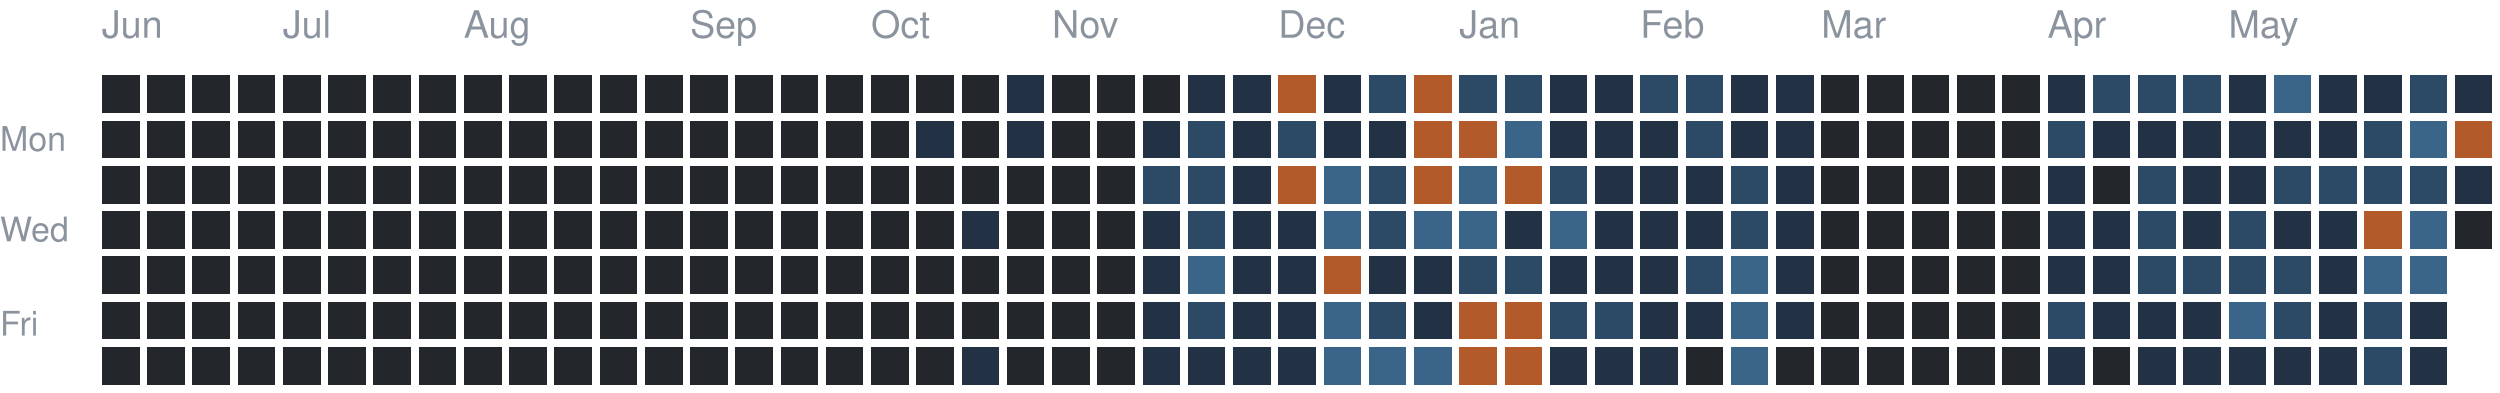
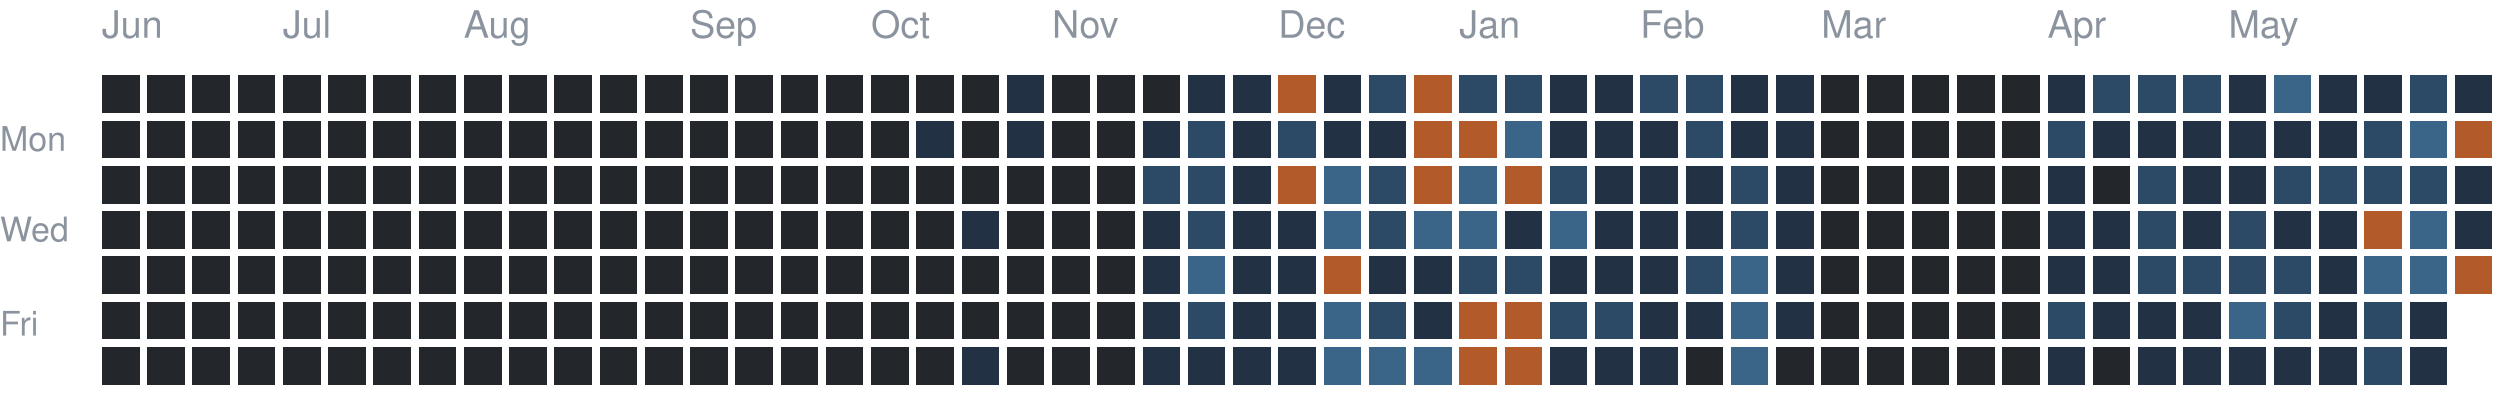
<svg xmlns="http://www.w3.org/2000/svg" version="1.1" width="663" height="104">
  <rect style="fill:#23262a;shape-rendering:crispedges" data-score="0" data-date="2025-06-08" x="27" y="20" width="10" height="10" />
  <rect style="fill:#23262a;shape-rendering:crispedges" data-score="0" data-date="2025-06-15" x="39" y="20" width="10" height="10" />
  <rect style="fill:#23262a;shape-rendering:crispedges" data-score="0" data-date="2025-06-22" x="51" y="20" width="10" height="10" />
  <rect style="fill:#23262a;shape-rendering:crispedges" data-score="0" data-date="2025-06-29" x="63" y="20" width="10" height="10" />
  <rect style="fill:#23262a;shape-rendering:crispedges" data-score="0" data-date="2025-07-06" x="75" y="20" width="10" height="10" />
  <rect style="fill:#23262a;shape-rendering:crispedges" data-score="0" data-date="2025-07-13" x="87" y="20" width="10" height="10" />
  <rect style="fill:#23262a;shape-rendering:crispedges" data-score="0" data-date="2025-07-20" x="99" y="20" width="10" height="10" />
  <rect style="fill:#23262a;shape-rendering:crispedges" data-score="0" data-date="2025-07-27" x="111" y="20" width="10" height="10" />
  <rect style="fill:#23262a;shape-rendering:crispedges" data-score="0" data-date="2025-08-03" x="123" y="20" width="10" height="10" />
  <rect style="fill:#23262a;shape-rendering:crispedges" data-score="0" data-date="2025-08-10" x="135" y="20" width="10" height="10" />
  <rect style="fill:#23262a;shape-rendering:crispedges" data-score="0" data-date="2025-08-17" x="147" y="20" width="10" height="10" />
  <rect style="fill:#23262a;shape-rendering:crispedges" data-score="0" data-date="2025-08-24" x="159" y="20" width="10" height="10" />
  <rect style="fill:#23262a;shape-rendering:crispedges" data-score="0" data-date="2025-08-31" x="171" y="20" width="10" height="10" />
  <rect style="fill:#23262a;shape-rendering:crispedges" data-score="0" data-date="2025-09-07" x="183" y="20" width="10" height="10" />
  <rect style="fill:#23262a;shape-rendering:crispedges" data-score="0" data-date="2025-09-14" x="195" y="20" width="10" height="10" />
  <rect style="fill:#23262a;shape-rendering:crispedges" data-score="0" data-date="2025-09-21" x="207" y="20" width="10" height="10" />
  <rect style="fill:#23262a;shape-rendering:crispedges" data-score="0" data-date="2025-09-28" x="219" y="20" width="10" height="10" />
  <rect style="fill:#23262a;shape-rendering:crispedges" data-score="0" data-date="2025-10-05" x="231" y="20" width="10" height="10" />
  <rect style="fill:#23262a;shape-rendering:crispedges" data-score="0" data-date="2025-10-12" x="243" y="20" width="10" height="10" />
  <rect style="fill:#23262a;shape-rendering:crispedges" data-score="0" data-date="2025-10-19" x="255" y="20" width="10" height="10" />
  <rect style="fill:#223244;shape-rendering:crispedges" data-score="1" data-date="2025-10-26" x="267" y="20" width="10" height="10" />
  <rect style="fill:#23262a;shape-rendering:crispedges" data-score="0" data-date="2025-11-02" x="279" y="20" width="10" height="10" />
  <rect style="fill:#23262a;shape-rendering:crispedges" data-score="0" data-date="2025-11-09" x="291" y="20" width="10" height="10" />
  <rect style="fill:#23262a;shape-rendering:crispedges" data-score="0" data-date="2025-11-16" x="303" y="20" width="10" height="10" />
  <rect style="fill:#223244;shape-rendering:crispedges" data-score="1" data-date="2025-11-23" x="315" y="20" width="10" height="10" />
  <rect style="fill:#223244;shape-rendering:crispedges" data-score="1" data-date="2025-11-30" x="327" y="20" width="10" height="10" />
  <rect style="fill:#b35a2a;shape-rendering:crispedges" data-score="4" data-date="2025-12-07" x="339" y="20" width="10" height="10" />
  <rect style="fill:#223244;shape-rendering:crispedges" data-score="1" data-date="2025-12-14" x="351" y="20" width="10" height="10" />
  <rect style="fill:#2c4a66;shape-rendering:crispedges" data-score="2" data-date="2025-12-21" x="363" y="20" width="10" height="10" />
  <rect style="fill:#b35a2a;shape-rendering:crispedges" data-score="4" data-date="2025-12-28" x="375" y="20" width="10" height="10" />
  <rect style="fill:#2c4a66;shape-rendering:crispedges" data-score="2" data-date="2026-01-04" x="387" y="20" width="10" height="10" />
  <rect style="fill:#2c4a66;shape-rendering:crispedges" data-score="2" data-date="2026-01-11" x="399" y="20" width="10" height="10" />
  <rect style="fill:#223244;shape-rendering:crispedges" data-score="1" data-date="2026-01-18" x="411" y="20" width="10" height="10" />
  <rect style="fill:#223244;shape-rendering:crispedges" data-score="1" data-date="2026-01-25" x="423" y="20" width="10" height="10" />
  <rect style="fill:#2c4a66;shape-rendering:crispedges" data-score="2" data-date="2026-02-01" x="435" y="20" width="10" height="10" />
  <rect style="fill:#2c4a66;shape-rendering:crispedges" data-score="2" data-date="2026-02-08" x="447" y="20" width="10" height="10" />
  <rect style="fill:#223244;shape-rendering:crispedges" data-score="1" data-date="2026-02-15" x="459" y="20" width="10" height="10" />
  <rect style="fill:#223244;shape-rendering:crispedges" data-score="1" data-date="2026-02-22" x="471" y="20" width="10" height="10" />
  <rect style="fill:#23262a;shape-rendering:crispedges" data-score="0" data-date="2026-03-01" x="483" y="20" width="10" height="10" />
  <rect style="fill:#23262a;shape-rendering:crispedges" data-score="0" data-date="2026-03-08" x="495" y="20" width="10" height="10" />
  <rect style="fill:#23262a;shape-rendering:crispedges" data-score="0" data-date="2026-03-15" x="507" y="20" width="10" height="10" />
  <rect style="fill:#23262a;shape-rendering:crispedges" data-score="0" data-date="2026-03-22" x="519" y="20" width="10" height="10" />
  <rect style="fill:#23262a;shape-rendering:crispedges" data-score="0" data-date="2026-03-29" x="531" y="20" width="10" height="10" />
  <rect style="fill:#223244;shape-rendering:crispedges" data-score="1" data-date="2026-04-05" x="543" y="20" width="10" height="10" />
  <rect style="fill:#2c4a66;shape-rendering:crispedges" data-score="2" data-date="2026-04-12" x="555" y="20" width="10" height="10" />
  <rect style="fill:#2c4a66;shape-rendering:crispedges" data-score="2" data-date="2026-04-19" x="567" y="20" width="10" height="10" />
  <rect style="fill:#2c4a66;shape-rendering:crispedges" data-score="2" data-date="2026-04-26" x="579" y="20" width="10" height="10" />
  <rect style="fill:#223244;shape-rendering:crispedges" data-score="1" data-date="2026-05-03" x="591" y="20" width="10" height="10" />
  <rect style="fill:#3a6488;shape-rendering:crispedges" data-score="3" data-date="2026-05-10" x="603" y="20" width="10" height="10" />
  <rect style="fill:#223244;shape-rendering:crispedges" data-score="1" data-date="2026-05-17" x="615" y="20" width="10" height="10" />
  <rect style="fill:#223244;shape-rendering:crispedges" data-score="1" data-date="2026-05-24" x="627" y="20" width="10" height="10" />
  <rect style="fill:#2c4a66;shape-rendering:crispedges" data-score="2" data-date="2026-05-31" x="639" y="20" width="10" height="10" />
  <rect style="fill:#223244;shape-rendering:crispedges" data-score="1" data-date="2026-06-07" x="651" y="20" width="10" height="10" />
  <rect style="fill:#23262a;shape-rendering:crispedges" data-score="0" data-date="2025-06-09" x="27" y="32" width="10" height="10" />
  <rect style="fill:#23262a;shape-rendering:crispedges" data-score="0" data-date="2025-06-16" x="39" y="32" width="10" height="10" />
  <rect style="fill:#23262a;shape-rendering:crispedges" data-score="0" data-date="2025-06-23" x="51" y="32" width="10" height="10" />
  <rect style="fill:#23262a;shape-rendering:crispedges" data-score="0" data-date="2025-06-30" x="63" y="32" width="10" height="10" />
  <rect style="fill:#23262a;shape-rendering:crispedges" data-score="0" data-date="2025-07-07" x="75" y="32" width="10" height="10" />
  <rect style="fill:#23262a;shape-rendering:crispedges" data-score="0" data-date="2025-07-14" x="87" y="32" width="10" height="10" />
  <rect style="fill:#23262a;shape-rendering:crispedges" data-score="0" data-date="2025-07-21" x="99" y="32" width="10" height="10" />
  <rect style="fill:#23262a;shape-rendering:crispedges" data-score="0" data-date="2025-07-28" x="111" y="32" width="10" height="10" />
  <rect style="fill:#23262a;shape-rendering:crispedges" data-score="0" data-date="2025-08-04" x="123" y="32" width="10" height="10" />
  <rect style="fill:#23262a;shape-rendering:crispedges" data-score="0" data-date="2025-08-11" x="135" y="32" width="10" height="10" />
  <rect style="fill:#23262a;shape-rendering:crispedges" data-score="0" data-date="2025-08-18" x="147" y="32" width="10" height="10" />
  <rect style="fill:#23262a;shape-rendering:crispedges" data-score="0" data-date="2025-08-25" x="159" y="32" width="10" height="10" />
  <rect style="fill:#23262a;shape-rendering:crispedges" data-score="0" data-date="2025-09-01" x="171" y="32" width="10" height="10" />
  <rect style="fill:#23262a;shape-rendering:crispedges" data-score="0" data-date="2025-09-08" x="183" y="32" width="10" height="10" />
  <rect style="fill:#23262a;shape-rendering:crispedges" data-score="0" data-date="2025-09-15" x="195" y="32" width="10" height="10" />
  <rect style="fill:#23262a;shape-rendering:crispedges" data-score="0" data-date="2025-09-22" x="207" y="32" width="10" height="10" />
  <rect style="fill:#23262a;shape-rendering:crispedges" data-score="0" data-date="2025-09-29" x="219" y="32" width="10" height="10" />
  <rect style="fill:#23262a;shape-rendering:crispedges" data-score="0" data-date="2025-10-06" x="231" y="32" width="10" height="10" />
  <rect style="fill:#223244;shape-rendering:crispedges" data-score="1" data-date="2025-10-13" x="243" y="32" width="10" height="10" />
  <rect style="fill:#23262a;shape-rendering:crispedges" data-score="0" data-date="2025-10-20" x="255" y="32" width="10" height="10" />
  <rect style="fill:#223244;shape-rendering:crispedges" data-score="1" data-date="2025-10-27" x="267" y="32" width="10" height="10" />
  <rect style="fill:#23262a;shape-rendering:crispedges" data-score="0" data-date="2025-11-03" x="279" y="32" width="10" height="10" />
  <rect style="fill:#23262a;shape-rendering:crispedges" data-score="0" data-date="2025-11-10" x="291" y="32" width="10" height="10" />
  <rect style="fill:#223244;shape-rendering:crispedges" data-score="1" data-date="2025-11-17" x="303" y="32" width="10" height="10" />
  <rect style="fill:#2c4a66;shape-rendering:crispedges" data-score="2" data-date="2025-11-24" x="315" y="32" width="10" height="10" />
  <rect style="fill:#223244;shape-rendering:crispedges" data-score="1" data-date="2025-12-01" x="327" y="32" width="10" height="10" />
  <rect style="fill:#2c4a66;shape-rendering:crispedges" data-score="2" data-date="2025-12-08" x="339" y="32" width="10" height="10" />
  <rect style="fill:#223244;shape-rendering:crispedges" data-score="1" data-date="2025-12-15" x="351" y="32" width="10" height="10" />
  <rect style="fill:#223244;shape-rendering:crispedges" data-score="1" data-date="2025-12-22" x="363" y="32" width="10" height="10" />
  <rect style="fill:#b35a2a;shape-rendering:crispedges" data-score="4" data-date="2025-12-29" x="375" y="32" width="10" height="10" />
  <rect style="fill:#b35a2a;shape-rendering:crispedges" data-score="4" data-date="2026-01-05" x="387" y="32" width="10" height="10" />
  <rect style="fill:#3a6488;shape-rendering:crispedges" data-score="3" data-date="2026-01-12" x="399" y="32" width="10" height="10" />
  <rect style="fill:#223244;shape-rendering:crispedges" data-score="1" data-date="2026-01-19" x="411" y="32" width="10" height="10" />
  <rect style="fill:#223244;shape-rendering:crispedges" data-score="1" data-date="2026-01-26" x="423" y="32" width="10" height="10" />
  <rect style="fill:#223244;shape-rendering:crispedges" data-score="1" data-date="2026-02-02" x="435" y="32" width="10" height="10" />
  <rect style="fill:#2c4a66;shape-rendering:crispedges" data-score="2" data-date="2026-02-09" x="447" y="32" width="10" height="10" />
  <rect style="fill:#223244;shape-rendering:crispedges" data-score="1" data-date="2026-02-16" x="459" y="32" width="10" height="10" />
  <rect style="fill:#223244;shape-rendering:crispedges" data-score="1" data-date="2026-02-23" x="471" y="32" width="10" height="10" />
  <rect style="fill:#23262a;shape-rendering:crispedges" data-score="0" data-date="2026-03-02" x="483" y="32" width="10" height="10" />
  <rect style="fill:#23262a;shape-rendering:crispedges" data-score="0" data-date="2026-03-09" x="495" y="32" width="10" height="10" />
  <rect style="fill:#23262a;shape-rendering:crispedges" data-score="0" data-date="2026-03-16" x="507" y="32" width="10" height="10" />
  <rect style="fill:#23262a;shape-rendering:crispedges" data-score="0" data-date="2026-03-23" x="519" y="32" width="10" height="10" />
  <rect style="fill:#23262a;shape-rendering:crispedges" data-score="0" data-date="2026-03-30" x="531" y="32" width="10" height="10" />
  <rect style="fill:#2c4a66;shape-rendering:crispedges" data-score="2" data-date="2026-04-06" x="543" y="32" width="10" height="10" />
  <rect style="fill:#223244;shape-rendering:crispedges" data-score="1" data-date="2026-04-13" x="555" y="32" width="10" height="10" />
  <rect style="fill:#223244;shape-rendering:crispedges" data-score="1" data-date="2026-04-20" x="567" y="32" width="10" height="10" />
  <rect style="fill:#223244;shape-rendering:crispedges" data-score="1" data-date="2026-04-27" x="579" y="32" width="10" height="10" />
  <rect style="fill:#223244;shape-rendering:crispedges" data-score="1" data-date="2026-05-04" x="591" y="32" width="10" height="10" />
  <rect style="fill:#223244;shape-rendering:crispedges" data-score="1" data-date="2026-05-11" x="603" y="32" width="10" height="10" />
  <rect style="fill:#223244;shape-rendering:crispedges" data-score="1" data-date="2026-05-18" x="615" y="32" width="10" height="10" />
  <rect style="fill:#2c4a66;shape-rendering:crispedges" data-score="2" data-date="2026-05-25" x="627" y="32" width="10" height="10" />
  <rect style="fill:#3a6488;shape-rendering:crispedges" data-score="3" data-date="2026-06-01" x="639" y="32" width="10" height="10" />
  <rect style="fill:#b35a2a;shape-rendering:crispedges" data-score="4" data-date="2026-06-08" x="651" y="32" width="10" height="10" />
  <rect style="fill:#23262a;shape-rendering:crispedges" data-score="0" data-date="2025-06-10" x="27" y="44" width="10" height="10" />
  <rect style="fill:#23262a;shape-rendering:crispedges" data-score="0" data-date="2025-06-17" x="39" y="44" width="10" height="10" />
  <rect style="fill:#23262a;shape-rendering:crispedges" data-score="0" data-date="2025-06-24" x="51" y="44" width="10" height="10" />
  <rect style="fill:#23262a;shape-rendering:crispedges" data-score="0" data-date="2025-07-01" x="63" y="44" width="10" height="10" />
  <rect style="fill:#23262a;shape-rendering:crispedges" data-score="0" data-date="2025-07-08" x="75" y="44" width="10" height="10" />
  <rect style="fill:#23262a;shape-rendering:crispedges" data-score="0" data-date="2025-07-15" x="87" y="44" width="10" height="10" />
  <rect style="fill:#23262a;shape-rendering:crispedges" data-score="0" data-date="2025-07-22" x="99" y="44" width="10" height="10" />
  <rect style="fill:#23262a;shape-rendering:crispedges" data-score="0" data-date="2025-07-29" x="111" y="44" width="10" height="10" />
  <rect style="fill:#23262a;shape-rendering:crispedges" data-score="0" data-date="2025-08-05" x="123" y="44" width="10" height="10" />
  <rect style="fill:#23262a;shape-rendering:crispedges" data-score="0" data-date="2025-08-12" x="135" y="44" width="10" height="10" />
  <rect style="fill:#23262a;shape-rendering:crispedges" data-score="0" data-date="2025-08-19" x="147" y="44" width="10" height="10" />
  <rect style="fill:#23262a;shape-rendering:crispedges" data-score="0" data-date="2025-08-26" x="159" y="44" width="10" height="10" />
  <rect style="fill:#23262a;shape-rendering:crispedges" data-score="0" data-date="2025-09-02" x="171" y="44" width="10" height="10" />
  <rect style="fill:#23262a;shape-rendering:crispedges" data-score="0" data-date="2025-09-09" x="183" y="44" width="10" height="10" />
  <rect style="fill:#23262a;shape-rendering:crispedges" data-score="0" data-date="2025-09-16" x="195" y="44" width="10" height="10" />
  <rect style="fill:#23262a;shape-rendering:crispedges" data-score="0" data-date="2025-09-23" x="207" y="44" width="10" height="10" />
  <rect style="fill:#23262a;shape-rendering:crispedges" data-score="0" data-date="2025-09-30" x="219" y="44" width="10" height="10" />
  <rect style="fill:#23262a;shape-rendering:crispedges" data-score="0" data-date="2025-10-07" x="231" y="44" width="10" height="10" />
  <rect style="fill:#23262a;shape-rendering:crispedges" data-score="0" data-date="2025-10-14" x="243" y="44" width="10" height="10" />
  <rect style="fill:#23262a;shape-rendering:crispedges" data-score="0" data-date="2025-10-21" x="255" y="44" width="10" height="10" />
  <rect style="fill:#23262a;shape-rendering:crispedges" data-score="0" data-date="2025-10-28" x="267" y="44" width="10" height="10" />
  <rect style="fill:#23262a;shape-rendering:crispedges" data-score="0" data-date="2025-11-04" x="279" y="44" width="10" height="10" />
  <rect style="fill:#23262a;shape-rendering:crispedges" data-score="0" data-date="2025-11-11" x="291" y="44" width="10" height="10" />
  <rect style="fill:#2c4a66;shape-rendering:crispedges" data-score="2" data-date="2025-11-18" x="303" y="44" width="10" height="10" />
  <rect style="fill:#2c4a66;shape-rendering:crispedges" data-score="2" data-date="2025-11-25" x="315" y="44" width="10" height="10" />
  <rect style="fill:#223244;shape-rendering:crispedges" data-score="1" data-date="2025-12-02" x="327" y="44" width="10" height="10" />
  <rect style="fill:#b35a2a;shape-rendering:crispedges" data-score="4" data-date="2025-12-09" x="339" y="44" width="10" height="10" />
  <rect style="fill:#3a6488;shape-rendering:crispedges" data-score="3" data-date="2025-12-16" x="351" y="44" width="10" height="10" />
  <rect style="fill:#2c4a66;shape-rendering:crispedges" data-score="2" data-date="2025-12-23" x="363" y="44" width="10" height="10" />
  <rect style="fill:#b35a2a;shape-rendering:crispedges" data-score="4" data-date="2025-12-30" x="375" y="44" width="10" height="10" />
  <rect style="fill:#3a6488;shape-rendering:crispedges" data-score="3" data-date="2026-01-06" x="387" y="44" width="10" height="10" />
  <rect style="fill:#b35a2a;shape-rendering:crispedges" data-score="4" data-date="2026-01-13" x="399" y="44" width="10" height="10" />
  <rect style="fill:#2c4a66;shape-rendering:crispedges" data-score="2" data-date="2026-01-20" x="411" y="44" width="10" height="10" />
  <rect style="fill:#223244;shape-rendering:crispedges" data-score="1" data-date="2026-01-27" x="423" y="44" width="10" height="10" />
  <rect style="fill:#223244;shape-rendering:crispedges" data-score="1" data-date="2026-02-03" x="435" y="44" width="10" height="10" />
  <rect style="fill:#223244;shape-rendering:crispedges" data-score="1" data-date="2026-02-10" x="447" y="44" width="10" height="10" />
  <rect style="fill:#2c4a66;shape-rendering:crispedges" data-score="2" data-date="2026-02-17" x="459" y="44" width="10" height="10" />
  <rect style="fill:#223244;shape-rendering:crispedges" data-score="1" data-date="2026-02-24" x="471" y="44" width="10" height="10" />
  <rect style="fill:#23262a;shape-rendering:crispedges" data-score="0" data-date="2026-03-03" x="483" y="44" width="10" height="10" />
  <rect style="fill:#23262a;shape-rendering:crispedges" data-score="0" data-date="2026-03-10" x="495" y="44" width="10" height="10" />
  <rect style="fill:#23262a;shape-rendering:crispedges" data-score="0" data-date="2026-03-17" x="507" y="44" width="10" height="10" />
  <rect style="fill:#23262a;shape-rendering:crispedges" data-score="0" data-date="2026-03-24" x="519" y="44" width="10" height="10" />
  <rect style="fill:#23262a;shape-rendering:crispedges" data-score="0" data-date="2026-03-31" x="531" y="44" width="10" height="10" />
  <rect style="fill:#223244;shape-rendering:crispedges" data-score="1" data-date="2026-04-07" x="543" y="44" width="10" height="10" />
  <rect style="fill:#23262a;shape-rendering:crispedges" data-score="0" data-date="2026-04-14" x="555" y="44" width="10" height="10" />
  <rect style="fill:#2c4a66;shape-rendering:crispedges" data-score="2" data-date="2026-04-21" x="567" y="44" width="10" height="10" />
  <rect style="fill:#223244;shape-rendering:crispedges" data-score="1" data-date="2026-04-28" x="579" y="44" width="10" height="10" />
  <rect style="fill:#223244;shape-rendering:crispedges" data-score="1" data-date="2026-05-05" x="591" y="44" width="10" height="10" />
  <rect style="fill:#2c4a66;shape-rendering:crispedges" data-score="2" data-date="2026-05-12" x="603" y="44" width="10" height="10" />
  <rect style="fill:#2c4a66;shape-rendering:crispedges" data-score="2" data-date="2026-05-19" x="615" y="44" width="10" height="10" />
  <rect style="fill:#2c4a66;shape-rendering:crispedges" data-score="2" data-date="2026-05-26" x="627" y="44" width="10" height="10" />
  <rect style="fill:#2c4a66;shape-rendering:crispedges" data-score="2" data-date="2026-06-02" x="639" y="44" width="10" height="10" />
  <rect style="fill:#223244;shape-rendering:crispedges" data-score="1" data-date="2026-06-09" x="651" y="44" width="10" height="10" />
  <rect style="fill:#23262a;shape-rendering:crispedges" data-score="0" data-date="2025-06-11" x="27" y="56" width="10" height="10" />
  <rect style="fill:#23262a;shape-rendering:crispedges" data-score="0" data-date="2025-06-18" x="39" y="56" width="10" height="10" />
  <rect style="fill:#23262a;shape-rendering:crispedges" data-score="0" data-date="2025-06-25" x="51" y="56" width="10" height="10" />
  <rect style="fill:#23262a;shape-rendering:crispedges" data-score="0" data-date="2025-07-02" x="63" y="56" width="10" height="10" />
  <rect style="fill:#23262a;shape-rendering:crispedges" data-score="0" data-date="2025-07-09" x="75" y="56" width="10" height="10" />
  <rect style="fill:#23262a;shape-rendering:crispedges" data-score="0" data-date="2025-07-16" x="87" y="56" width="10" height="10" />
  <rect style="fill:#23262a;shape-rendering:crispedges" data-score="0" data-date="2025-07-23" x="99" y="56" width="10" height="10" />
  <rect style="fill:#23262a;shape-rendering:crispedges" data-score="0" data-date="2025-07-30" x="111" y="56" width="10" height="10" />
  <rect style="fill:#23262a;shape-rendering:crispedges" data-score="0" data-date="2025-08-06" x="123" y="56" width="10" height="10" />
  <rect style="fill:#23262a;shape-rendering:crispedges" data-score="0" data-date="2025-08-13" x="135" y="56" width="10" height="10" />
  <rect style="fill:#23262a;shape-rendering:crispedges" data-score="0" data-date="2025-08-20" x="147" y="56" width="10" height="10" />
  <rect style="fill:#23262a;shape-rendering:crispedges" data-score="0" data-date="2025-08-27" x="159" y="56" width="10" height="10" />
  <rect style="fill:#23262a;shape-rendering:crispedges" data-score="0" data-date="2025-09-03" x="171" y="56" width="10" height="10" />
  <rect style="fill:#23262a;shape-rendering:crispedges" data-score="0" data-date="2025-09-10" x="183" y="56" width="10" height="10" />
  <rect style="fill:#23262a;shape-rendering:crispedges" data-score="0" data-date="2025-09-17" x="195" y="56" width="10" height="10" />
  <rect style="fill:#23262a;shape-rendering:crispedges" data-score="0" data-date="2025-09-24" x="207" y="56" width="10" height="10" />
  <rect style="fill:#23262a;shape-rendering:crispedges" data-score="0" data-date="2025-10-01" x="219" y="56" width="10" height="10" />
  <rect style="fill:#23262a;shape-rendering:crispedges" data-score="0" data-date="2025-10-08" x="231" y="56" width="10" height="10" />
  <rect style="fill:#23262a;shape-rendering:crispedges" data-score="0" data-date="2025-10-15" x="243" y="56" width="10" height="10" />
  <rect style="fill:#223244;shape-rendering:crispedges" data-score="1" data-date="2025-10-22" x="255" y="56" width="10" height="10" />
  <rect style="fill:#23262a;shape-rendering:crispedges" data-score="0" data-date="2025-10-29" x="267" y="56" width="10" height="10" />
  <rect style="fill:#23262a;shape-rendering:crispedges" data-score="0" data-date="2025-11-05" x="279" y="56" width="10" height="10" />
  <rect style="fill:#23262a;shape-rendering:crispedges" data-score="0" data-date="2025-11-12" x="291" y="56" width="10" height="10" />
  <rect style="fill:#223244;shape-rendering:crispedges" data-score="1" data-date="2025-11-19" x="303" y="56" width="10" height="10" />
  <rect style="fill:#2c4a66;shape-rendering:crispedges" data-score="2" data-date="2025-11-26" x="315" y="56" width="10" height="10" />
  <rect style="fill:#223244;shape-rendering:crispedges" data-score="1" data-date="2025-12-03" x="327" y="56" width="10" height="10" />
  <rect style="fill:#223244;shape-rendering:crispedges" data-score="1" data-date="2025-12-10" x="339" y="56" width="10" height="10" />
  <rect style="fill:#3a6488;shape-rendering:crispedges" data-score="3" data-date="2025-12-17" x="351" y="56" width="10" height="10" />
  <rect style="fill:#2c4a66;shape-rendering:crispedges" data-score="2" data-date="2025-12-24" x="363" y="56" width="10" height="10" />
  <rect style="fill:#3a6488;shape-rendering:crispedges" data-score="3" data-date="2025-12-31" x="375" y="56" width="10" height="10" />
  <rect style="fill:#3a6488;shape-rendering:crispedges" data-score="3" data-date="2026-01-07" x="387" y="56" width="10" height="10" />
  <rect style="fill:#223244;shape-rendering:crispedges" data-score="1" data-date="2026-01-14" x="399" y="56" width="10" height="10" />
  <rect style="fill:#3a6488;shape-rendering:crispedges" data-score="3" data-date="2026-01-21" x="411" y="56" width="10" height="10" />
  <rect style="fill:#223244;shape-rendering:crispedges" data-score="1" data-date="2026-01-28" x="423" y="56" width="10" height="10" />
  <rect style="fill:#223244;shape-rendering:crispedges" data-score="1" data-date="2026-02-04" x="435" y="56" width="10" height="10" />
  <rect style="fill:#223244;shape-rendering:crispedges" data-score="1" data-date="2026-02-11" x="447" y="56" width="10" height="10" />
  <rect style="fill:#2c4a66;shape-rendering:crispedges" data-score="2" data-date="2026-02-18" x="459" y="56" width="10" height="10" />
  <rect style="fill:#223244;shape-rendering:crispedges" data-score="1" data-date="2026-02-25" x="471" y="56" width="10" height="10" />
  <rect style="fill:#23262a;shape-rendering:crispedges" data-score="0" data-date="2026-03-04" x="483" y="56" width="10" height="10" />
  <rect style="fill:#23262a;shape-rendering:crispedges" data-score="0" data-date="2026-03-11" x="495" y="56" width="10" height="10" />
  <rect style="fill:#23262a;shape-rendering:crispedges" data-score="0" data-date="2026-03-18" x="507" y="56" width="10" height="10" />
  <rect style="fill:#23262a;shape-rendering:crispedges" data-score="0" data-date="2026-03-25" x="519" y="56" width="10" height="10" />
  <rect style="fill:#23262a;shape-rendering:crispedges" data-score="0" data-date="2026-04-01" x="531" y="56" width="10" height="10" />
  <rect style="fill:#223244;shape-rendering:crispedges" data-score="1" data-date="2026-04-08" x="543" y="56" width="10" height="10" />
  <rect style="fill:#223244;shape-rendering:crispedges" data-score="1" data-date="2026-04-15" x="555" y="56" width="10" height="10" />
  <rect style="fill:#2c4a66;shape-rendering:crispedges" data-score="2" data-date="2026-04-22" x="567" y="56" width="10" height="10" />
  <rect style="fill:#223244;shape-rendering:crispedges" data-score="1" data-date="2026-04-29" x="579" y="56" width="10" height="10" />
  <rect style="fill:#2c4a66;shape-rendering:crispedges" data-score="2" data-date="2026-05-06" x="591" y="56" width="10" height="10" />
  <rect style="fill:#223244;shape-rendering:crispedges" data-score="1" data-date="2026-05-13" x="603" y="56" width="10" height="10" />
  <rect style="fill:#223244;shape-rendering:crispedges" data-score="1" data-date="2026-05-20" x="615" y="56" width="10" height="10" />
  <rect style="fill:#b35a2a;shape-rendering:crispedges" data-score="4" data-date="2026-05-27" x="627" y="56" width="10" height="10" />
  <rect style="fill:#3a6488;shape-rendering:crispedges" data-score="3" data-date="2026-06-03" x="639" y="56" width="10" height="10" />
-   <rect style="fill:#23262a;shape-rendering:crispedges" data-score="0" data-date="2026-06-10" x="651" y="56" width="10" height="10" />
+   <rect style="fill:#223244;shape-rendering:crispedges" data-score="1" data-date="2026-06-10" x="651" y="56" width="10" height="10" />
  <rect style="fill:#23262a;shape-rendering:crispedges" data-score="0" data-date="2025-06-12" x="27" y="68" width="10" height="10" />
  <rect style="fill:#23262a;shape-rendering:crispedges" data-score="0" data-date="2025-06-19" x="39" y="68" width="10" height="10" />
  <rect style="fill:#23262a;shape-rendering:crispedges" data-score="0" data-date="2025-06-26" x="51" y="68" width="10" height="10" />
  <rect style="fill:#23262a;shape-rendering:crispedges" data-score="0" data-date="2025-07-03" x="63" y="68" width="10" height="10" />
  <rect style="fill:#23262a;shape-rendering:crispedges" data-score="0" data-date="2025-07-10" x="75" y="68" width="10" height="10" />
  <rect style="fill:#23262a;shape-rendering:crispedges" data-score="0" data-date="2025-07-17" x="87" y="68" width="10" height="10" />
  <rect style="fill:#23262a;shape-rendering:crispedges" data-score="0" data-date="2025-07-24" x="99" y="68" width="10" height="10" />
  <rect style="fill:#23262a;shape-rendering:crispedges" data-score="0" data-date="2025-07-31" x="111" y="68" width="10" height="10" />
  <rect style="fill:#23262a;shape-rendering:crispedges" data-score="0" data-date="2025-08-07" x="123" y="68" width="10" height="10" />
  <rect style="fill:#23262a;shape-rendering:crispedges" data-score="0" data-date="2025-08-14" x="135" y="68" width="10" height="10" />
  <rect style="fill:#23262a;shape-rendering:crispedges" data-score="0" data-date="2025-08-21" x="147" y="68" width="10" height="10" />
  <rect style="fill:#23262a;shape-rendering:crispedges" data-score="0" data-date="2025-08-28" x="159" y="68" width="10" height="10" />
  <rect style="fill:#23262a;shape-rendering:crispedges" data-score="0" data-date="2025-09-04" x="171" y="68" width="10" height="10" />
  <rect style="fill:#23262a;shape-rendering:crispedges" data-score="0" data-date="2025-09-11" x="183" y="68" width="10" height="10" />
  <rect style="fill:#23262a;shape-rendering:crispedges" data-score="0" data-date="2025-09-18" x="195" y="68" width="10" height="10" />
  <rect style="fill:#23262a;shape-rendering:crispedges" data-score="0" data-date="2025-09-25" x="207" y="68" width="10" height="10" />
  <rect style="fill:#23262a;shape-rendering:crispedges" data-score="0" data-date="2025-10-02" x="219" y="68" width="10" height="10" />
  <rect style="fill:#23262a;shape-rendering:crispedges" data-score="0" data-date="2025-10-09" x="231" y="68" width="10" height="10" />
  <rect style="fill:#23262a;shape-rendering:crispedges" data-score="0" data-date="2025-10-16" x="243" y="68" width="10" height="10" />
  <rect style="fill:#23262a;shape-rendering:crispedges" data-score="0" data-date="2025-10-23" x="255" y="68" width="10" height="10" />
  <rect style="fill:#23262a;shape-rendering:crispedges" data-score="0" data-date="2025-10-30" x="267" y="68" width="10" height="10" />
  <rect style="fill:#23262a;shape-rendering:crispedges" data-score="0" data-date="2025-11-06" x="279" y="68" width="10" height="10" />
  <rect style="fill:#23262a;shape-rendering:crispedges" data-score="0" data-date="2025-11-13" x="291" y="68" width="10" height="10" />
  <rect style="fill:#223244;shape-rendering:crispedges" data-score="1" data-date="2025-11-20" x="303" y="68" width="10" height="10" />
  <rect style="fill:#3a6488;shape-rendering:crispedges" data-score="3" data-date="2025-11-27" x="315" y="68" width="10" height="10" />
  <rect style="fill:#223244;shape-rendering:crispedges" data-score="1" data-date="2025-12-04" x="327" y="68" width="10" height="10" />
  <rect style="fill:#223244;shape-rendering:crispedges" data-score="1" data-date="2025-12-11" x="339" y="68" width="10" height="10" />
  <rect style="fill:#b35a2a;shape-rendering:crispedges" data-score="4" data-date="2025-12-18" x="351" y="68" width="10" height="10" />
  <rect style="fill:#223244;shape-rendering:crispedges" data-score="1" data-date="2025-12-25" x="363" y="68" width="10" height="10" />
  <rect style="fill:#223244;shape-rendering:crispedges" data-score="1" data-date="2026-01-01" x="375" y="68" width="10" height="10" />
  <rect style="fill:#2c4a66;shape-rendering:crispedges" data-score="2" data-date="2026-01-08" x="387" y="68" width="10" height="10" />
  <rect style="fill:#2c4a66;shape-rendering:crispedges" data-score="2" data-date="2026-01-15" x="399" y="68" width="10" height="10" />
  <rect style="fill:#223244;shape-rendering:crispedges" data-score="1" data-date="2026-01-22" x="411" y="68" width="10" height="10" />
  <rect style="fill:#223244;shape-rendering:crispedges" data-score="1" data-date="2026-01-29" x="423" y="68" width="10" height="10" />
  <rect style="fill:#223244;shape-rendering:crispedges" data-score="1" data-date="2026-02-05" x="435" y="68" width="10" height="10" />
  <rect style="fill:#2c4a66;shape-rendering:crispedges" data-score="2" data-date="2026-02-12" x="447" y="68" width="10" height="10" />
  <rect style="fill:#3a6488;shape-rendering:crispedges" data-score="3" data-date="2026-02-19" x="459" y="68" width="10" height="10" />
  <rect style="fill:#223244;shape-rendering:crispedges" data-score="1" data-date="2026-02-26" x="471" y="68" width="10" height="10" />
  <rect style="fill:#23262a;shape-rendering:crispedges" data-score="0" data-date="2026-03-05" x="483" y="68" width="10" height="10" />
  <rect style="fill:#23262a;shape-rendering:crispedges" data-score="0" data-date="2026-03-12" x="495" y="68" width="10" height="10" />
  <rect style="fill:#23262a;shape-rendering:crispedges" data-score="0" data-date="2026-03-19" x="507" y="68" width="10" height="10" />
  <rect style="fill:#23262a;shape-rendering:crispedges" data-score="0" data-date="2026-03-26" x="519" y="68" width="10" height="10" />
  <rect style="fill:#23262a;shape-rendering:crispedges" data-score="0" data-date="2026-04-02" x="531" y="68" width="10" height="10" />
  <rect style="fill:#223244;shape-rendering:crispedges" data-score="1" data-date="2026-04-09" x="543" y="68" width="10" height="10" />
  <rect style="fill:#223244;shape-rendering:crispedges" data-score="1" data-date="2026-04-16" x="555" y="68" width="10" height="10" />
  <rect style="fill:#2c4a66;shape-rendering:crispedges" data-score="2" data-date="2026-04-23" x="567" y="68" width="10" height="10" />
  <rect style="fill:#2c4a66;shape-rendering:crispedges" data-score="2" data-date="2026-04-30" x="579" y="68" width="10" height="10" />
  <rect style="fill:#2c4a66;shape-rendering:crispedges" data-score="2" data-date="2026-05-07" x="591" y="68" width="10" height="10" />
  <rect style="fill:#2c4a66;shape-rendering:crispedges" data-score="2" data-date="2026-05-14" x="603" y="68" width="10" height="10" />
  <rect style="fill:#223244;shape-rendering:crispedges" data-score="1" data-date="2026-05-21" x="615" y="68" width="10" height="10" />
  <rect style="fill:#3a6488;shape-rendering:crispedges" data-score="3" data-date="2026-05-28" x="627" y="68" width="10" height="10" />
  <rect style="fill:#3a6488;shape-rendering:crispedges" data-score="3" data-date="2026-06-04" x="639" y="68" width="10" height="10" />
+   <rect style="fill:#b35a2a;shape-rendering:crispedges" data-score="4" data-date="2026-06-11" x="651" y="68" width="10" height="10" />
  <rect style="fill:#23262a;shape-rendering:crispedges" data-score="0" data-date="2025-06-13" x="27" y="80" width="10" height="10" />
  <rect style="fill:#23262a;shape-rendering:crispedges" data-score="0" data-date="2025-06-20" x="39" y="80" width="10" height="10" />
  <rect style="fill:#23262a;shape-rendering:crispedges" data-score="0" data-date="2025-06-27" x="51" y="80" width="10" height="10" />
  <rect style="fill:#23262a;shape-rendering:crispedges" data-score="0" data-date="2025-07-04" x="63" y="80" width="10" height="10" />
  <rect style="fill:#23262a;shape-rendering:crispedges" data-score="0" data-date="2025-07-11" x="75" y="80" width="10" height="10" />
  <rect style="fill:#23262a;shape-rendering:crispedges" data-score="0" data-date="2025-07-18" x="87" y="80" width="10" height="10" />
  <rect style="fill:#23262a;shape-rendering:crispedges" data-score="0" data-date="2025-07-25" x="99" y="80" width="10" height="10" />
  <rect style="fill:#23262a;shape-rendering:crispedges" data-score="0" data-date="2025-08-01" x="111" y="80" width="10" height="10" />
  <rect style="fill:#23262a;shape-rendering:crispedges" data-score="0" data-date="2025-08-08" x="123" y="80" width="10" height="10" />
  <rect style="fill:#23262a;shape-rendering:crispedges" data-score="0" data-date="2025-08-15" x="135" y="80" width="10" height="10" />
  <rect style="fill:#23262a;shape-rendering:crispedges" data-score="0" data-date="2025-08-22" x="147" y="80" width="10" height="10" />
  <rect style="fill:#23262a;shape-rendering:crispedges" data-score="0" data-date="2025-08-29" x="159" y="80" width="10" height="10" />
  <rect style="fill:#23262a;shape-rendering:crispedges" data-score="0" data-date="2025-09-05" x="171" y="80" width="10" height="10" />
  <rect style="fill:#23262a;shape-rendering:crispedges" data-score="0" data-date="2025-09-12" x="183" y="80" width="10" height="10" />
  <rect style="fill:#23262a;shape-rendering:crispedges" data-score="0" data-date="2025-09-19" x="195" y="80" width="10" height="10" />
  <rect style="fill:#23262a;shape-rendering:crispedges" data-score="0" data-date="2025-09-26" x="207" y="80" width="10" height="10" />
  <rect style="fill:#23262a;shape-rendering:crispedges" data-score="0" data-date="2025-10-03" x="219" y="80" width="10" height="10" />
  <rect style="fill:#23262a;shape-rendering:crispedges" data-score="0" data-date="2025-10-10" x="231" y="80" width="10" height="10" />
  <rect style="fill:#23262a;shape-rendering:crispedges" data-score="0" data-date="2025-10-17" x="243" y="80" width="10" height="10" />
  <rect style="fill:#23262a;shape-rendering:crispedges" data-score="0" data-date="2025-10-24" x="255" y="80" width="10" height="10" />
  <rect style="fill:#23262a;shape-rendering:crispedges" data-score="0" data-date="2025-10-31" x="267" y="80" width="10" height="10" />
  <rect style="fill:#23262a;shape-rendering:crispedges" data-score="0" data-date="2025-11-07" x="279" y="80" width="10" height="10" />
  <rect style="fill:#23262a;shape-rendering:crispedges" data-score="0" data-date="2025-11-14" x="291" y="80" width="10" height="10" />
  <rect style="fill:#223244;shape-rendering:crispedges" data-score="1" data-date="2025-11-21" x="303" y="80" width="10" height="10" />
  <rect style="fill:#2c4a66;shape-rendering:crispedges" data-score="2" data-date="2025-11-28" x="315" y="80" width="10" height="10" />
  <rect style="fill:#223244;shape-rendering:crispedges" data-score="1" data-date="2025-12-05" x="327" y="80" width="10" height="10" />
  <rect style="fill:#223244;shape-rendering:crispedges" data-score="1" data-date="2025-12-12" x="339" y="80" width="10" height="10" />
  <rect style="fill:#3a6488;shape-rendering:crispedges" data-score="3" data-date="2025-12-19" x="351" y="80" width="10" height="10" />
  <rect style="fill:#2c4a66;shape-rendering:crispedges" data-score="2" data-date="2025-12-26" x="363" y="80" width="10" height="10" />
  <rect style="fill:#223244;shape-rendering:crispedges" data-score="1" data-date="2026-01-02" x="375" y="80" width="10" height="10" />
  <rect style="fill:#b35a2a;shape-rendering:crispedges" data-score="4" data-date="2026-01-09" x="387" y="80" width="10" height="10" />
  <rect style="fill:#b35a2a;shape-rendering:crispedges" data-score="4" data-date="2026-01-16" x="399" y="80" width="10" height="10" />
  <rect style="fill:#2c4a66;shape-rendering:crispedges" data-score="2" data-date="2026-01-23" x="411" y="80" width="10" height="10" />
  <rect style="fill:#2c4a66;shape-rendering:crispedges" data-score="2" data-date="2026-01-30" x="423" y="80" width="10" height="10" />
  <rect style="fill:#223244;shape-rendering:crispedges" data-score="1" data-date="2026-02-06" x="435" y="80" width="10" height="10" />
  <rect style="fill:#223244;shape-rendering:crispedges" data-score="1" data-date="2026-02-13" x="447" y="80" width="10" height="10" />
  <rect style="fill:#3a6488;shape-rendering:crispedges" data-score="3" data-date="2026-02-20" x="459" y="80" width="10" height="10" />
  <rect style="fill:#223244;shape-rendering:crispedges" data-score="1" data-date="2026-02-27" x="471" y="80" width="10" height="10" />
  <rect style="fill:#23262a;shape-rendering:crispedges" data-score="0" data-date="2026-03-06" x="483" y="80" width="10" height="10" />
  <rect style="fill:#23262a;shape-rendering:crispedges" data-score="0" data-date="2026-03-13" x="495" y="80" width="10" height="10" />
  <rect style="fill:#23262a;shape-rendering:crispedges" data-score="0" data-date="2026-03-20" x="507" y="80" width="10" height="10" />
  <rect style="fill:#23262a;shape-rendering:crispedges" data-score="0" data-date="2026-03-27" x="519" y="80" width="10" height="10" />
  <rect style="fill:#23262a;shape-rendering:crispedges" data-score="0" data-date="2026-04-03" x="531" y="80" width="10" height="10" />
  <rect style="fill:#2c4a66;shape-rendering:crispedges" data-score="2" data-date="2026-04-10" x="543" y="80" width="10" height="10" />
  <rect style="fill:#223244;shape-rendering:crispedges" data-score="1" data-date="2026-04-17" x="555" y="80" width="10" height="10" />
  <rect style="fill:#223244;shape-rendering:crispedges" data-score="1" data-date="2026-04-24" x="567" y="80" width="10" height="10" />
  <rect style="fill:#223244;shape-rendering:crispedges" data-score="1" data-date="2026-05-01" x="579" y="80" width="10" height="10" />
  <rect style="fill:#3a6488;shape-rendering:crispedges" data-score="3" data-date="2026-05-08" x="591" y="80" width="10" height="10" />
  <rect style="fill:#2c4a66;shape-rendering:crispedges" data-score="2" data-date="2026-05-15" x="603" y="80" width="10" height="10" />
  <rect style="fill:#223244;shape-rendering:crispedges" data-score="1" data-date="2026-05-22" x="615" y="80" width="10" height="10" />
  <rect style="fill:#2c4a66;shape-rendering:crispedges" data-score="2" data-date="2026-05-29" x="627" y="80" width="10" height="10" />
  <rect style="fill:#223244;shape-rendering:crispedges" data-score="1" data-date="2026-06-05" x="639" y="80" width="10" height="10" />
  <rect style="fill:#23262a;shape-rendering:crispedges" data-score="0" data-date="2025-06-14" x="27" y="92" width="10" height="10" />
  <rect style="fill:#23262a;shape-rendering:crispedges" data-score="0" data-date="2025-06-21" x="39" y="92" width="10" height="10" />
  <rect style="fill:#23262a;shape-rendering:crispedges" data-score="0" data-date="2025-06-28" x="51" y="92" width="10" height="10" />
  <rect style="fill:#23262a;shape-rendering:crispedges" data-score="0" data-date="2025-07-05" x="63" y="92" width="10" height="10" />
  <rect style="fill:#23262a;shape-rendering:crispedges" data-score="0" data-date="2025-07-12" x="75" y="92" width="10" height="10" />
  <rect style="fill:#23262a;shape-rendering:crispedges" data-score="0" data-date="2025-07-19" x="87" y="92" width="10" height="10" />
  <rect style="fill:#23262a;shape-rendering:crispedges" data-score="0" data-date="2025-07-26" x="99" y="92" width="10" height="10" />
  <rect style="fill:#23262a;shape-rendering:crispedges" data-score="0" data-date="2025-08-02" x="111" y="92" width="10" height="10" />
  <rect style="fill:#23262a;shape-rendering:crispedges" data-score="0" data-date="2025-08-09" x="123" y="92" width="10" height="10" />
  <rect style="fill:#23262a;shape-rendering:crispedges" data-score="0" data-date="2025-08-16" x="135" y="92" width="10" height="10" />
  <rect style="fill:#23262a;shape-rendering:crispedges" data-score="0" data-date="2025-08-23" x="147" y="92" width="10" height="10" />
  <rect style="fill:#23262a;shape-rendering:crispedges" data-score="0" data-date="2025-08-30" x="159" y="92" width="10" height="10" />
  <rect style="fill:#23262a;shape-rendering:crispedges" data-score="0" data-date="2025-09-06" x="171" y="92" width="10" height="10" />
  <rect style="fill:#23262a;shape-rendering:crispedges" data-score="0" data-date="2025-09-13" x="183" y="92" width="10" height="10" />
  <rect style="fill:#23262a;shape-rendering:crispedges" data-score="0" data-date="2025-09-20" x="195" y="92" width="10" height="10" />
  <rect style="fill:#23262a;shape-rendering:crispedges" data-score="0" data-date="2025-09-27" x="207" y="92" width="10" height="10" />
  <rect style="fill:#23262a;shape-rendering:crispedges" data-score="0" data-date="2025-10-04" x="219" y="92" width="10" height="10" />
  <rect style="fill:#23262a;shape-rendering:crispedges" data-score="0" data-date="2025-10-11" x="231" y="92" width="10" height="10" />
  <rect style="fill:#23262a;shape-rendering:crispedges" data-score="0" data-date="2025-10-18" x="243" y="92" width="10" height="10" />
  <rect style="fill:#223244;shape-rendering:crispedges" data-score="1" data-date="2025-10-25" x="255" y="92" width="10" height="10" />
  <rect style="fill:#23262a;shape-rendering:crispedges" data-score="0" data-date="2025-11-01" x="267" y="92" width="10" height="10" />
  <rect style="fill:#23262a;shape-rendering:crispedges" data-score="0" data-date="2025-11-08" x="279" y="92" width="10" height="10" />
  <rect style="fill:#23262a;shape-rendering:crispedges" data-score="0" data-date="2025-11-15" x="291" y="92" width="10" height="10" />
  <rect style="fill:#223244;shape-rendering:crispedges" data-score="1" data-date="2025-11-22" x="303" y="92" width="10" height="10" />
  <rect style="fill:#223244;shape-rendering:crispedges" data-score="1" data-date="2025-11-29" x="315" y="92" width="10" height="10" />
  <rect style="fill:#223244;shape-rendering:crispedges" data-score="1" data-date="2025-12-06" x="327" y="92" width="10" height="10" />
  <rect style="fill:#223244;shape-rendering:crispedges" data-score="1" data-date="2025-12-13" x="339" y="92" width="10" height="10" />
  <rect style="fill:#3a6488;shape-rendering:crispedges" data-score="3" data-date="2025-12-20" x="351" y="92" width="10" height="10" />
  <rect style="fill:#3a6488;shape-rendering:crispedges" data-score="3" data-date="2025-12-27" x="363" y="92" width="10" height="10" />
  <rect style="fill:#3a6488;shape-rendering:crispedges" data-score="3" data-date="2026-01-03" x="375" y="92" width="10" height="10" />
  <rect style="fill:#b35a2a;shape-rendering:crispedges" data-score="4" data-date="2026-01-10" x="387" y="92" width="10" height="10" />
  <rect style="fill:#b35a2a;shape-rendering:crispedges" data-score="4" data-date="2026-01-17" x="399" y="92" width="10" height="10" />
  <rect style="fill:#223244;shape-rendering:crispedges" data-score="1" data-date="2026-01-24" x="411" y="92" width="10" height="10" />
  <rect style="fill:#223244;shape-rendering:crispedges" data-score="1" data-date="2026-01-31" x="423" y="92" width="10" height="10" />
  <rect style="fill:#223244;shape-rendering:crispedges" data-score="1" data-date="2026-02-07" x="435" y="92" width="10" height="10" />
  <rect style="fill:#23262a;shape-rendering:crispedges" data-score="0" data-date="2026-02-14" x="447" y="92" width="10" height="10" />
  <rect style="fill:#3a6488;shape-rendering:crispedges" data-score="3" data-date="2026-02-21" x="459" y="92" width="10" height="10" />
  <rect style="fill:#23262a;shape-rendering:crispedges" data-score="0" data-date="2026-02-28" x="471" y="92" width="10" height="10" />
  <rect style="fill:#23262a;shape-rendering:crispedges" data-score="0" data-date="2026-03-07" x="483" y="92" width="10" height="10" />
  <rect style="fill:#23262a;shape-rendering:crispedges" data-score="0" data-date="2026-03-14" x="495" y="92" width="10" height="10" />
  <rect style="fill:#23262a;shape-rendering:crispedges" data-score="0" data-date="2026-03-21" x="507" y="92" width="10" height="10" />
  <rect style="fill:#23262a;shape-rendering:crispedges" data-score="0" data-date="2026-03-28" x="519" y="92" width="10" height="10" />
  <rect style="fill:#23262a;shape-rendering:crispedges" data-score="0" data-date="2026-04-04" x="531" y="92" width="10" height="10" />
  <rect style="fill:#223244;shape-rendering:crispedges" data-score="1" data-date="2026-04-11" x="543" y="92" width="10" height="10" />
  <rect style="fill:#23262a;shape-rendering:crispedges" data-score="0" data-date="2026-04-18" x="555" y="92" width="10" height="10" />
  <rect style="fill:#223244;shape-rendering:crispedges" data-score="1" data-date="2026-04-25" x="567" y="92" width="10" height="10" />
  <rect style="fill:#223244;shape-rendering:crispedges" data-score="1" data-date="2026-05-02" x="579" y="92" width="10" height="10" />
  <rect style="fill:#223244;shape-rendering:crispedges" data-score="1" data-date="2026-05-09" x="591" y="92" width="10" height="10" />
  <rect style="fill:#223244;shape-rendering:crispedges" data-score="1" data-date="2026-05-16" x="603" y="92" width="10" height="10" />
  <rect style="fill:#223244;shape-rendering:crispedges" data-score="1" data-date="2026-05-23" x="615" y="92" width="10" height="10" />
  <rect style="fill:#2c4a66;shape-rendering:crispedges" data-score="2" data-date="2026-05-30" x="627" y="92" width="10" height="10" />
  <rect style="fill:#223244;shape-rendering:crispedges" data-score="1" data-date="2026-06-06" x="639" y="92" width="10" height="10" />
  <text style="fill:#8b949e;text-anchor:start;text-align:center;font-family:-apple-system, BlinkMacSystemFont, 'Segoe UI', Helvetica, Arial, sans-serif, 'Apple Color Emoji', 'Segoe UI Emoji', 'Segoe UI Symbol';white-space:nowrap;font-size:9px;display:none" x="0" y="28">Sun</text>
  <text style="fill:#8b949e;text-anchor:start;text-align:center;font-family:-apple-system, BlinkMacSystemFont, 'Segoe UI', Helvetica, Arial, sans-serif, 'Apple Color Emoji', 'Segoe UI Emoji', 'Segoe UI Symbol';white-space:nowrap;font-size:9px" x="0" y="40">Mon</text>
  <text style="fill:#8b949e;text-anchor:start;text-align:center;font-family:-apple-system, BlinkMacSystemFont, 'Segoe UI', Helvetica, Arial, sans-serif, 'Apple Color Emoji', 'Segoe UI Emoji', 'Segoe UI Symbol';white-space:nowrap;font-size:9px;display:none" x="0" y="52">Tue</text>
  <text style="fill:#8b949e;text-anchor:start;text-align:center;font-family:-apple-system, BlinkMacSystemFont, 'Segoe UI', Helvetica, Arial, sans-serif, 'Apple Color Emoji', 'Segoe UI Emoji', 'Segoe UI Symbol';white-space:nowrap;font-size:9px" x="0" y="64">Wed</text>
  <text style="fill:#8b949e;text-anchor:start;text-align:center;font-family:-apple-system, BlinkMacSystemFont, 'Segoe UI', Helvetica, Arial, sans-serif, 'Apple Color Emoji', 'Segoe UI Emoji', 'Segoe UI Symbol';white-space:nowrap;font-size:9px;display:none" x="0" y="77">Thu</text>
  <text style="fill:#8b949e;text-anchor:start;text-align:center;font-family:-apple-system, BlinkMacSystemFont, 'Segoe UI', Helvetica, Arial, sans-serif, 'Apple Color Emoji', 'Segoe UI Emoji', 'Segoe UI Symbol';white-space:nowrap;font-size:9px" x="0" y="89">Fri</text>
  <text style="fill:#8b949e;text-anchor:start;text-align:center;font-family:-apple-system, BlinkMacSystemFont, 'Segoe UI', Helvetica, Arial, sans-serif, 'Apple Color Emoji', 'Segoe UI Emoji', 'Segoe UI Symbol';white-space:nowrap;font-size:9px;display:none" x="0" y="101">Sat</text>
  <text style="fill:#8b949e;text-anchor:start;text-align:center;font-family:-apple-system, BlinkMacSystemFont, 'Segoe UI', Helvetica, Arial, sans-serif, 'Apple Color Emoji', 'Segoe UI Emoji', 'Segoe UI Symbol';white-space:nowrap;font-size:10px" x="27" y="10">Jun</text>
  <text style="fill:#8b949e;text-anchor:start;text-align:center;font-family:-apple-system, BlinkMacSystemFont, 'Segoe UI', Helvetica, Arial, sans-serif, 'Apple Color Emoji', 'Segoe UI Emoji', 'Segoe UI Symbol';white-space:nowrap;font-size:10px" x="75" y="10">Jul</text>
  <text style="fill:#8b949e;text-anchor:start;text-align:center;font-family:-apple-system, BlinkMacSystemFont, 'Segoe UI', Helvetica, Arial, sans-serif, 'Apple Color Emoji', 'Segoe UI Emoji', 'Segoe UI Symbol';white-space:nowrap;font-size:10px" x="123" y="10">Aug</text>
  <text style="fill:#8b949e;text-anchor:start;text-align:center;font-family:-apple-system, BlinkMacSystemFont, 'Segoe UI', Helvetica, Arial, sans-serif, 'Apple Color Emoji', 'Segoe UI Emoji', 'Segoe UI Symbol';white-space:nowrap;font-size:10px" x="183" y="10">Sep</text>
  <text style="fill:#8b949e;text-anchor:start;text-align:center;font-family:-apple-system, BlinkMacSystemFont, 'Segoe UI', Helvetica, Arial, sans-serif, 'Apple Color Emoji', 'Segoe UI Emoji', 'Segoe UI Symbol';white-space:nowrap;font-size:10px" x="231" y="10">Oct</text>
  <text style="fill:#8b949e;text-anchor:start;text-align:center;font-family:-apple-system, BlinkMacSystemFont, 'Segoe UI', Helvetica, Arial, sans-serif, 'Apple Color Emoji', 'Segoe UI Emoji', 'Segoe UI Symbol';white-space:nowrap;font-size:10px" x="279" y="10">Nov</text>
  <text style="fill:#8b949e;text-anchor:start;text-align:center;font-family:-apple-system, BlinkMacSystemFont, 'Segoe UI', Helvetica, Arial, sans-serif, 'Apple Color Emoji', 'Segoe UI Emoji', 'Segoe UI Symbol';white-space:nowrap;font-size:10px" x="339" y="10">Dec</text>
  <text style="fill:#8b949e;text-anchor:start;text-align:center;font-family:-apple-system, BlinkMacSystemFont, 'Segoe UI', Helvetica, Arial, sans-serif, 'Apple Color Emoji', 'Segoe UI Emoji', 'Segoe UI Symbol';white-space:nowrap;font-size:10px" x="387" y="10">Jan</text>
  <text style="fill:#8b949e;text-anchor:start;text-align:center;font-family:-apple-system, BlinkMacSystemFont, 'Segoe UI', Helvetica, Arial, sans-serif, 'Apple Color Emoji', 'Segoe UI Emoji', 'Segoe UI Symbol';white-space:nowrap;font-size:10px" x="435" y="10">Feb</text>
  <text style="fill:#8b949e;text-anchor:start;text-align:center;font-family:-apple-system, BlinkMacSystemFont, 'Segoe UI', Helvetica, Arial, sans-serif, 'Apple Color Emoji', 'Segoe UI Emoji', 'Segoe UI Symbol';white-space:nowrap;font-size:10px" x="483" y="10">Mar</text>
  <text style="fill:#8b949e;text-anchor:start;text-align:center;font-family:-apple-system, BlinkMacSystemFont, 'Segoe UI', Helvetica, Arial, sans-serif, 'Apple Color Emoji', 'Segoe UI Emoji', 'Segoe UI Symbol';white-space:nowrap;font-size:10px" x="543" y="10">Apr</text>
  <text style="fill:#8b949e;text-anchor:start;text-align:center;font-family:-apple-system, BlinkMacSystemFont, 'Segoe UI', Helvetica, Arial, sans-serif, 'Apple Color Emoji', 'Segoe UI Emoji', 'Segoe UI Symbol';white-space:nowrap;font-size:10px" x="591" y="10">May</text>
</svg>
